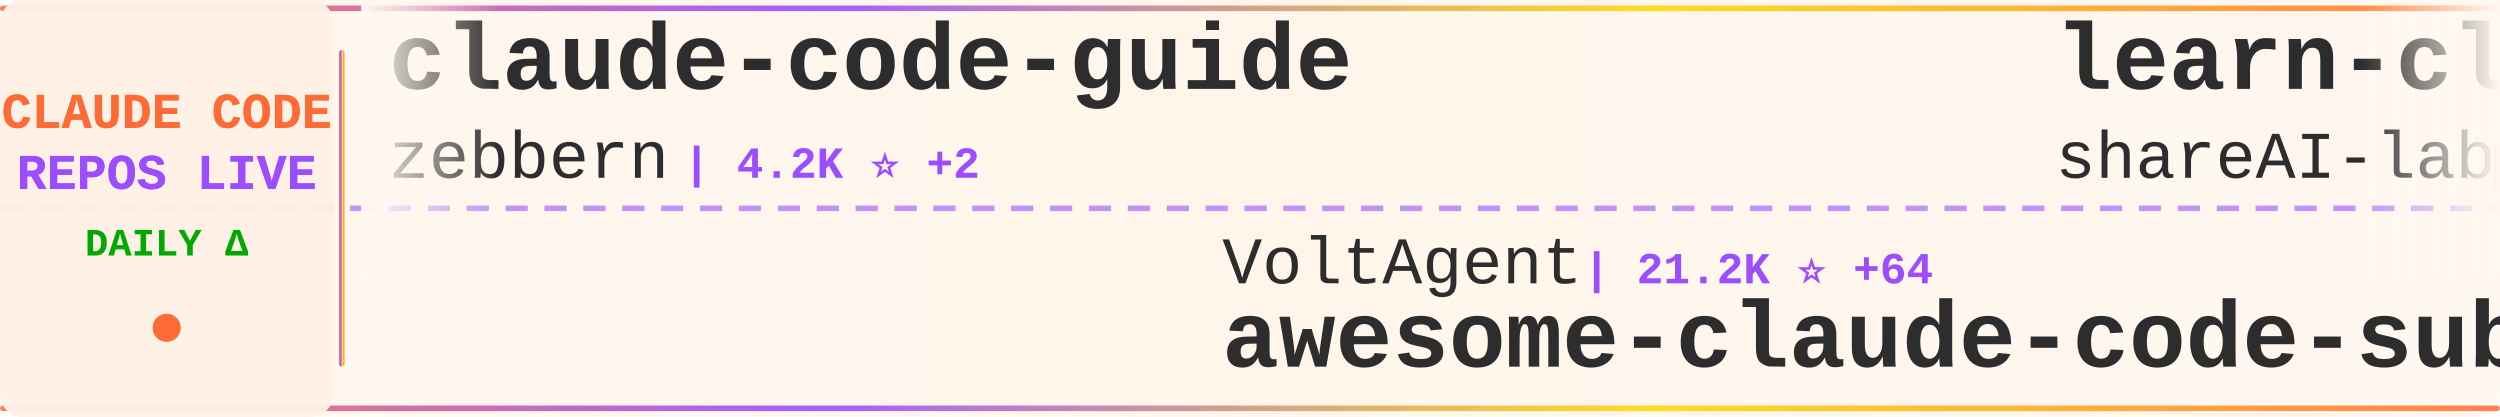
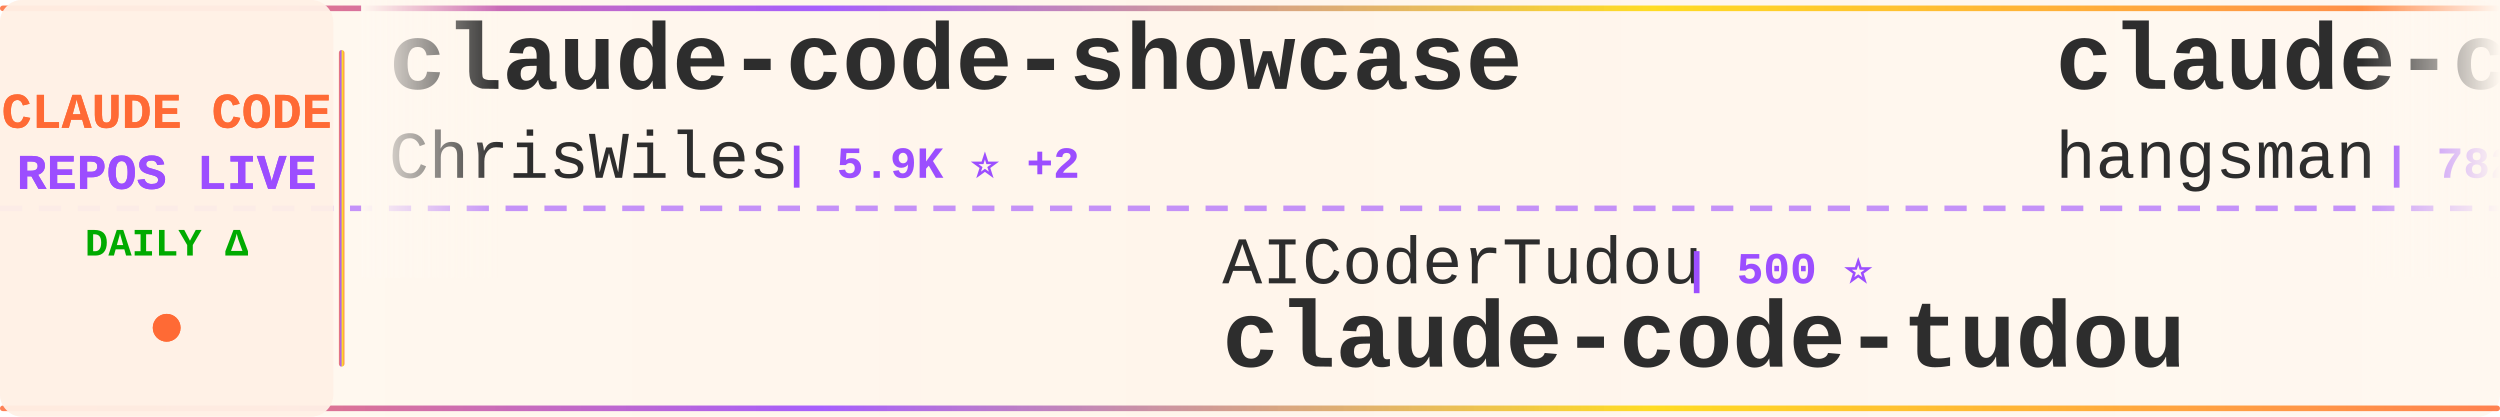
<svg xmlns="http://www.w3.org/2000/svg" width="900" height="150">
  <defs>
    <linearGradient id="tickerBg" x1="0%" y1="0%" x2="100%" y2="0%">
      <stop offset="0%" style="stop-color:#fff8f0;stop-opacity:0.98" />
      <stop offset="50%" style="stop-color:#fff5eb;stop-opacity:1" />
      <stop offset="100%" style="stop-color:#fff8f0;stop-opacity:0.98" />
    </linearGradient>
    <linearGradient id="borderGrad" x1="0%" y1="0%" x2="100%" y2="0%">
      <stop offset="0%" style="stop-color:#FF6B35;stop-opacity:0.85">
        <animate attributeName="stop-opacity" values="0.85;1;0.85" dur="2s" repeatCount="indefinite" />
      </stop>
      <stop offset="33%" style="stop-color:#9C4EFF;stop-opacity:0.9">
        <animate attributeName="stop-opacity" values="0.9;1;0.9" dur="2.2s" repeatCount="indefinite" />
      </stop>
      <stop offset="66%" style="stop-color:#FFD700;stop-opacity:0.85">
        <animate attributeName="stop-opacity" values="0.85;1;0.85" dur="1.8s" repeatCount="indefinite" />
      </stop>
      <stop offset="100%" style="stop-color:#FF6B35;stop-opacity:0.85">
        <animate attributeName="stop-opacity" values="0.85;1;0.85" dur="2s" repeatCount="indefinite" />
      </stop>
    </linearGradient>
    <filter id="textGlow">
      <feGaussianBlur stdDeviation="0.15" result="coloredBlur" />
      <feMerge>
        <feMergeNode in="coloredBlur" />
        <feMergeNode in="SourceGraphic" />
      </feMerge>
    </filter>
    <filter id="metricGlow">
      <feGaussianBlur stdDeviation="0.2" result="coloredBlur" />
      <feMerge>
        <feMergeNode in="coloredBlur" />
        <feMergeNode in="SourceGraphic" />
      </feMerge>
    </filter>
    <linearGradient id="leftFade" x1="0%" y1="0%" x2="100%" y2="0%">
      <stop offset="0%" style="stop-color:#fff8f0;stop-opacity:1" />
      <stop offset="100%" style="stop-color:#fff8f0;stop-opacity:0" />
    </linearGradient>
    <linearGradient id="rightFade" x1="0%" y1="0%" x2="100%" y2="0%">
      <stop offset="0%" style="stop-color:#fff8f0;stop-opacity:0" />
      <stop offset="100%" style="stop-color:#fff8f0;stop-opacity:1" />
    </linearGradient>
  </defs>
  <rect width="900" height="150" fill="url(#tickerBg)" rx="8" />
  <rect x="0" y="2" width="900" height="2" fill="url(#borderGrad)" rx="1" />
  <rect x="0" y="146" width="900" height="2" fill="url(#borderGrad)" rx="1" />
  <line x1="0" y1="75" x2="900" y2="75" stroke="#9C4EFF" stroke-width="2" stroke-dasharray="8 6" opacity="0.6" />
  <rect x="0" y="0" width="120" height="150" fill="#fff0e6" opacity="0.95" rx="8" />
  <text x="60" y="46" font-family="'Courier New', monospace" font-size="18" font-weight="bold" fill="#FF6B35" text-anchor="middle" filter="url(#textGlow)">
    CLAUDE CODE
  </text>
  <text x="60" y="68" font-family="'Courier New', monospace" font-size="18" font-weight="bold" fill="#9C4EFF" text-anchor="middle" filter="url(#textGlow)">
    REPOS LIVE
  </text>
  <text x="60" y="92" font-family="'Courier New', monospace" font-size="14" font-weight="bold" fill="#00aa00" text-anchor="middle">
    DAILY Δ
  </text>
  <circle cx="60" cy="118" r="5" fill="#FF6B35" filter="url(#metricGlow)">
    <animate attributeName="r" values="4;6;4" dur="1.5s" repeatCount="indefinite" />
    <animate attributeName="opacity" values="0.6;1;0.6" dur="1.5s" repeatCount="indefinite" />
  </circle>
  <rect x="122" y="18" width="2" height="114" fill="url(#borderGrad)" rx="1" />
  <clipPath id="tickerClip">
    <rect x="130" y="0" width="770" height="150" />
  </clipPath>
  <g clip-path="url(#tickerClip)">
    <g id="tickerItems">
      <animateTransform attributeName="transform" attributeType="XML" type="translate" from="0 0" to="-3000 0" dur="54s" repeatCount="indefinite" />
      <g transform="translate(0, 0)">
-         <text x="140" y="32" font-family="'Courier New', monospace" font-size="34" font-weight="bold" fill="#2d2d2d">claude-code-guide</text>
-         <text x="140" y="64" font-family="'Courier New', monospace" font-size="24" font-weight="normal" fill="#2d2d2d" opacity="1.0">zebbern</text>
-         <text x="246" y="64" font-family="'Courier New', monospace" font-size="16" font-weight="bold" fill="#9C4EFF"> | 4.2K ⭐ +2</text>
+         <text x="140" y="32" font-family="'Courier New', monospace" font-size="34" font-weight="bold" fill="#2d2d2d">claude-code-showcase</text>
+         <text x="140" y="64" font-family="'Courier New', monospace" font-size="24" font-weight="normal" fill="#2d2d2d" opacity="1.0">ChrisWiles</text>
+         <text x="282" y="64" font-family="'Courier New', monospace" font-size="16" font-weight="bold" fill="#9C4EFF"> | 5.9K ⭐ +2</text>
      </g>
      <g transform="translate(300, 0)">
-         <text x="140" y="102" font-family="'Courier New', monospace" font-size="24" font-weight="normal" fill="#2d2d2d" opacity="1.0">VoltAgent</text>
-         <text x="270" y="102" font-family="'Courier New', monospace" font-size="16" font-weight="bold" fill="#9C4EFF"> | 21.2K ⭐ +64</text>
-         <text x="140" y="132" font-family="'Courier New', monospace" font-size="34" font-weight="bold" fill="#2d2d2d">awesome-claude-code-suba...</text>
+         <text x="140" y="102" font-family="'Courier New', monospace" font-size="24" font-weight="normal" fill="#2d2d2d" opacity="1.0">AICoderTudou</text>
+         <text x="306" y="102" font-family="'Courier New', monospace" font-size="16" font-weight="bold" fill="#9C4EFF"> | 500 ⭐</text>
+         <text x="140" y="132" font-family="'Courier New', monospace" font-size="34" font-weight="bold" fill="#2d2d2d">claude-code-tudou</text>
      </g>
      <g transform="translate(600, 0)">
-         <text x="140" y="32" font-family="'Courier New', monospace" font-size="34" font-weight="bold" fill="#2d2d2d">learn-claude-code</text>
-         <text x="140" y="64" font-family="'Courier New', monospace" font-size="24" font-weight="normal" fill="#2d2d2d" opacity="1.0">shareAI-lab</text>
-         <text x="294" y="64" font-family="'Courier New', monospace" font-size="16" font-weight="bold" fill="#9C4EFF"> | 64.7K ⭐ +213</text>
+         <text x="140" y="32" font-family="'Courier New', monospace" font-size="34" font-weight="bold" fill="#2d2d2d">claude-code-source</text>
+         <text x="140" y="64" font-family="'Courier New', monospace" font-size="24" font-weight="normal" fill="#2d2d2d" opacity="1.0">hangsman</text>
+         <text x="258" y="64" font-family="'Courier New', monospace" font-size="16" font-weight="bold" fill="#9C4EFF"> | 782 ⭐ +1</text>
      </g>
      <g transform="translate(900, 0)">
-         <text x="140" y="102" font-family="'Courier New', monospace" font-size="24" font-weight="normal" fill="#2d2d2d" opacity="1.0">tanbiralam</text>
-         <text x="282" y="102" font-family="'Courier New', monospace" font-size="16" font-weight="bold" fill="#9C4EFF"> | 1.8K ⭐ +4</text>
-         <text x="140" y="132" font-family="'Courier New', monospace" font-size="34" font-weight="bold" fill="#2d2d2d">claude-code</text>
+         <text x="140" y="102" font-family="'Courier New', monospace" font-size="24" font-weight="normal" fill="#2d2d2d" opacity="1.0">musistudio</text>
+         <text x="282" y="102" font-family="'Courier New', monospace" font-size="16" font-weight="bold" fill="#9C4EFF"> | 34.7K ⭐ +41</text>
+         <text x="140" y="132" font-family="'Courier New', monospace" font-size="34" font-weight="bold" fill="#2d2d2d">claude-code-router</text>
      </g>
      <g transform="translate(1200, 0)">
-         <text x="140" y="32" font-family="'Courier New', monospace" font-size="34" font-weight="bold" fill="#2d2d2d">ralph-claude-code</text>
-         <text x="140" y="64" font-family="'Courier New', monospace" font-size="24" font-weight="normal" fill="#2d2d2d" opacity="1.0">frankbria</text>
-         <text x="270" y="64" font-family="'Courier New', monospace" font-size="16" font-weight="bold" fill="#9C4EFF"> | 9.3K ⭐ +4</text>
+         <text x="140" y="32" font-family="'Courier New', monospace" font-size="34" font-weight="bold" fill="#2d2d2d">claude-code-source-code</text>
+         <text x="140" y="64" font-family="'Courier New', monospace" font-size="24" font-weight="normal" fill="#2d2d2d" opacity="1.0">777genius</text>
+         <text x="270" y="64" font-family="'Courier New', monospace" font-size="16" font-weight="bold" fill="#9C4EFF"> | 913 ⭐</text>
      </g>
      <g transform="translate(1500, 0)">
-         <text x="140" y="102" font-family="'Courier New', monospace" font-size="24" font-weight="normal" fill="#2d2d2d" opacity="1.0">anthropics</text>
-         <text x="282" y="102" font-family="'Courier New', monospace" font-size="16" font-weight="bold" fill="#9C4EFF"> | 863 ⭐ +3</text>
-         <text x="140" y="132" font-family="'Courier New', monospace" font-size="34" font-weight="bold" fill="#2d2d2d">claude-code-base-action</text>
+         <text x="140" y="102" font-family="'Courier New', monospace" font-size="24" font-weight="normal" fill="#2d2d2d" opacity="1.0">darcyegb</text>
+         <text x="258" y="102" font-family="'Courier New', monospace" font-size="16" font-weight="bold" fill="#9C4EFF"> | 714 ⭐ +1</text>
+         <text x="140" y="132" font-family="'Courier New', monospace" font-size="34" font-weight="bold" fill="#2d2d2d">ClaudeCodeAgents</text>
      </g>
      <g transform="translate(1800, 0)">
-         <text x="140" y="32" font-family="'Courier New', monospace" font-size="34" font-weight="bold" fill="#2d2d2d">claude-code</text>
-         <text x="140" y="64" font-family="'Courier New', monospace" font-size="24" font-weight="normal" fill="#2d2d2d" opacity="1.0">lowcortisolprogrammer</text>
-         <text x="414" y="64" font-family="'Courier New', monospace" font-size="16" font-weight="bold" fill="#9C4EFF"> | 172 ⭐</text>
+         <text x="140" y="32" font-family="'Courier New', monospace" font-size="34" font-weight="bold" fill="#2d2d2d">claude-code-sourcemap</text>
+         <text x="140" y="64" font-family="'Courier New', monospace" font-size="24" font-weight="normal" fill="#2d2d2d" opacity="1.0">Hyper66666</text>
+         <text x="282" y="64" font-family="'Courier New', monospace" font-size="16" font-weight="bold" fill="#9C4EFF"> | 215 ⭐</text>
      </g>
      <g transform="translate(2100, 0)">
-         <text x="140" y="102" font-family="'Courier New', monospace" font-size="24" font-weight="normal" fill="#2d2d2d" opacity="1.0">AprilNEA</text>
-         <text x="258" y="102" font-family="'Courier New', monospace" font-size="16" font-weight="bold" fill="#9C4EFF"> | 383 ⭐</text>
-         <text x="140" y="132" font-family="'Courier New', monospace" font-size="34" font-weight="bold" fill="#2d2d2d">claude-code-source</text>
+         <text x="140" y="102" font-family="'Courier New', monospace" font-size="24" font-weight="normal" fill="#2d2d2d" opacity="1.0">wanshuiyin</text>
+         <text x="282" y="102" font-family="'Courier New', monospace" font-size="16" font-weight="bold" fill="#9C4EFF"> | 11.4K ⭐ +73</text>
+         <text x="140" y="132" font-family="'Courier New', monospace" font-size="34" font-weight="bold" fill="#2d2d2d">Auto-claude-code-researc...</text>
      </g>
      <g transform="translate(2400, 0)">
-         <text x="140" y="32" font-family="'Courier New', monospace" font-size="34" font-weight="bold" fill="#2d2d2d">claude-code-source-code-...</text>
-         <text x="140" y="64" font-family="'Courier New', monospace" font-size="24" font-weight="normal" fill="#2d2d2d" opacity="1.0">ghuntley</text>
-         <text x="258" y="64" font-family="'Courier New', monospace" font-size="16" font-weight="bold" fill="#9C4EFF"> | 981 ⭐</text>
+         <text x="140" y="32" font-family="'Courier New', monospace" font-size="34" font-weight="bold" fill="#2d2d2d">claude-code</text>
+         <text x="140" y="64" font-family="'Courier New', monospace" font-size="24" font-weight="normal" fill="#2d2d2d" opacity="1.0">jarmuine</text>
+         <text x="258" y="64" font-family="'Courier New', monospace" font-size="16" font-weight="bold" fill="#9C4EFF"> | 2.2K ⭐ +4</text>
      </g>
      <g transform="translate(2700, 0)">
-         <text x="140" y="102" font-family="'Courier New', monospace" font-size="24" font-weight="normal" fill="#2d2d2d" opacity="1.0">disler</text>
-         <text x="234" y="102" font-family="'Courier New', monospace" font-size="16" font-weight="bold" fill="#9C4EFF"> | 1.3K ⭐ +6</text>
-         <text x="140" y="132" font-family="'Courier New', monospace" font-size="34" font-weight="bold" fill="#2d2d2d">pi-vs-claude-code</text>
+         <text x="140" y="102" font-family="'Courier New', monospace" font-size="24" font-weight="normal" fill="#2d2d2d" opacity="1.0">jeremylongshore</text>
+         <text x="342" y="102" font-family="'Courier New', monospace" font-size="16" font-weight="bold" fill="#9C4EFF"> | 2.3K ⭐ +17</text>
+         <text x="140" y="132" font-family="'Courier New', monospace" font-size="34" font-weight="bold" fill="#2d2d2d">claude-code-plugins-plus...</text>
      </g>
      <g transform="translate(3000, 0)">
-         <text x="140" y="32" font-family="'Courier New', monospace" font-size="34" font-weight="bold" fill="#2d2d2d">claude-code-guide</text>
-         <text x="140" y="64" font-family="'Courier New', monospace" font-size="24" font-weight="normal" fill="#2d2d2d" opacity="1.0">zebbern</text>
-         <text x="246" y="64" font-family="'Courier New', monospace" font-size="16" font-weight="bold" fill="#9C4EFF"> | 4.2K ⭐ +2</text>
+         <text x="140" y="32" font-family="'Courier New', monospace" font-size="34" font-weight="bold" fill="#2d2d2d">claude-code-showcase</text>
+         <text x="140" y="64" font-family="'Courier New', monospace" font-size="24" font-weight="normal" fill="#2d2d2d" opacity="1.0">ChrisWiles</text>
+         <text x="282" y="64" font-family="'Courier New', monospace" font-size="16" font-weight="bold" fill="#9C4EFF"> | 5.9K ⭐ +2</text>
      </g>
      <g transform="translate(3300, 0)">
-         <text x="140" y="102" font-family="'Courier New', monospace" font-size="24" font-weight="normal" fill="#2d2d2d" opacity="1.0">VoltAgent</text>
-         <text x="270" y="102" font-family="'Courier New', monospace" font-size="16" font-weight="bold" fill="#9C4EFF"> | 21.2K ⭐ +64</text>
-         <text x="140" y="132" font-family="'Courier New', monospace" font-size="34" font-weight="bold" fill="#2d2d2d">awesome-claude-code-suba...</text>
+         <text x="140" y="102" font-family="'Courier New', monospace" font-size="24" font-weight="normal" fill="#2d2d2d" opacity="1.0">AICoderTudou</text>
+         <text x="306" y="102" font-family="'Courier New', monospace" font-size="16" font-weight="bold" fill="#9C4EFF"> | 500 ⭐</text>
+         <text x="140" y="132" font-family="'Courier New', monospace" font-size="34" font-weight="bold" fill="#2d2d2d">claude-code-tudou</text>
      </g>
      <g transform="translate(3600, 0)">
-         <text x="140" y="32" font-family="'Courier New', monospace" font-size="34" font-weight="bold" fill="#2d2d2d">learn-claude-code</text>
-         <text x="140" y="64" font-family="'Courier New', monospace" font-size="24" font-weight="normal" fill="#2d2d2d" opacity="1.0">shareAI-lab</text>
-         <text x="294" y="64" font-family="'Courier New', monospace" font-size="16" font-weight="bold" fill="#9C4EFF"> | 64.7K ⭐ +213</text>
+         <text x="140" y="32" font-family="'Courier New', monospace" font-size="34" font-weight="bold" fill="#2d2d2d">claude-code-source</text>
+         <text x="140" y="64" font-family="'Courier New', monospace" font-size="24" font-weight="normal" fill="#2d2d2d" opacity="1.0">hangsman</text>
+         <text x="258" y="64" font-family="'Courier New', monospace" font-size="16" font-weight="bold" fill="#9C4EFF"> | 782 ⭐ +1</text>
      </g>
      <g transform="translate(3900, 0)">
-         <text x="140" y="102" font-family="'Courier New', monospace" font-size="24" font-weight="normal" fill="#2d2d2d" opacity="1.0">tanbiralam</text>
-         <text x="282" y="102" font-family="'Courier New', monospace" font-size="16" font-weight="bold" fill="#9C4EFF"> | 1.8K ⭐ +4</text>
-         <text x="140" y="132" font-family="'Courier New', monospace" font-size="34" font-weight="bold" fill="#2d2d2d">claude-code</text>
+         <text x="140" y="102" font-family="'Courier New', monospace" font-size="24" font-weight="normal" fill="#2d2d2d" opacity="1.0">musistudio</text>
+         <text x="282" y="102" font-family="'Courier New', monospace" font-size="16" font-weight="bold" fill="#9C4EFF"> | 34.7K ⭐ +41</text>
+         <text x="140" y="132" font-family="'Courier New', monospace" font-size="34" font-weight="bold" fill="#2d2d2d">claude-code-router</text>
      </g>
    </g>
  </g>
  <rect x="130" y="0" width="50" height="100" fill="url(#leftFade)" />
  <rect x="850" y="0" width="50" height="100" fill="url(#rightFade)" />
</svg>
